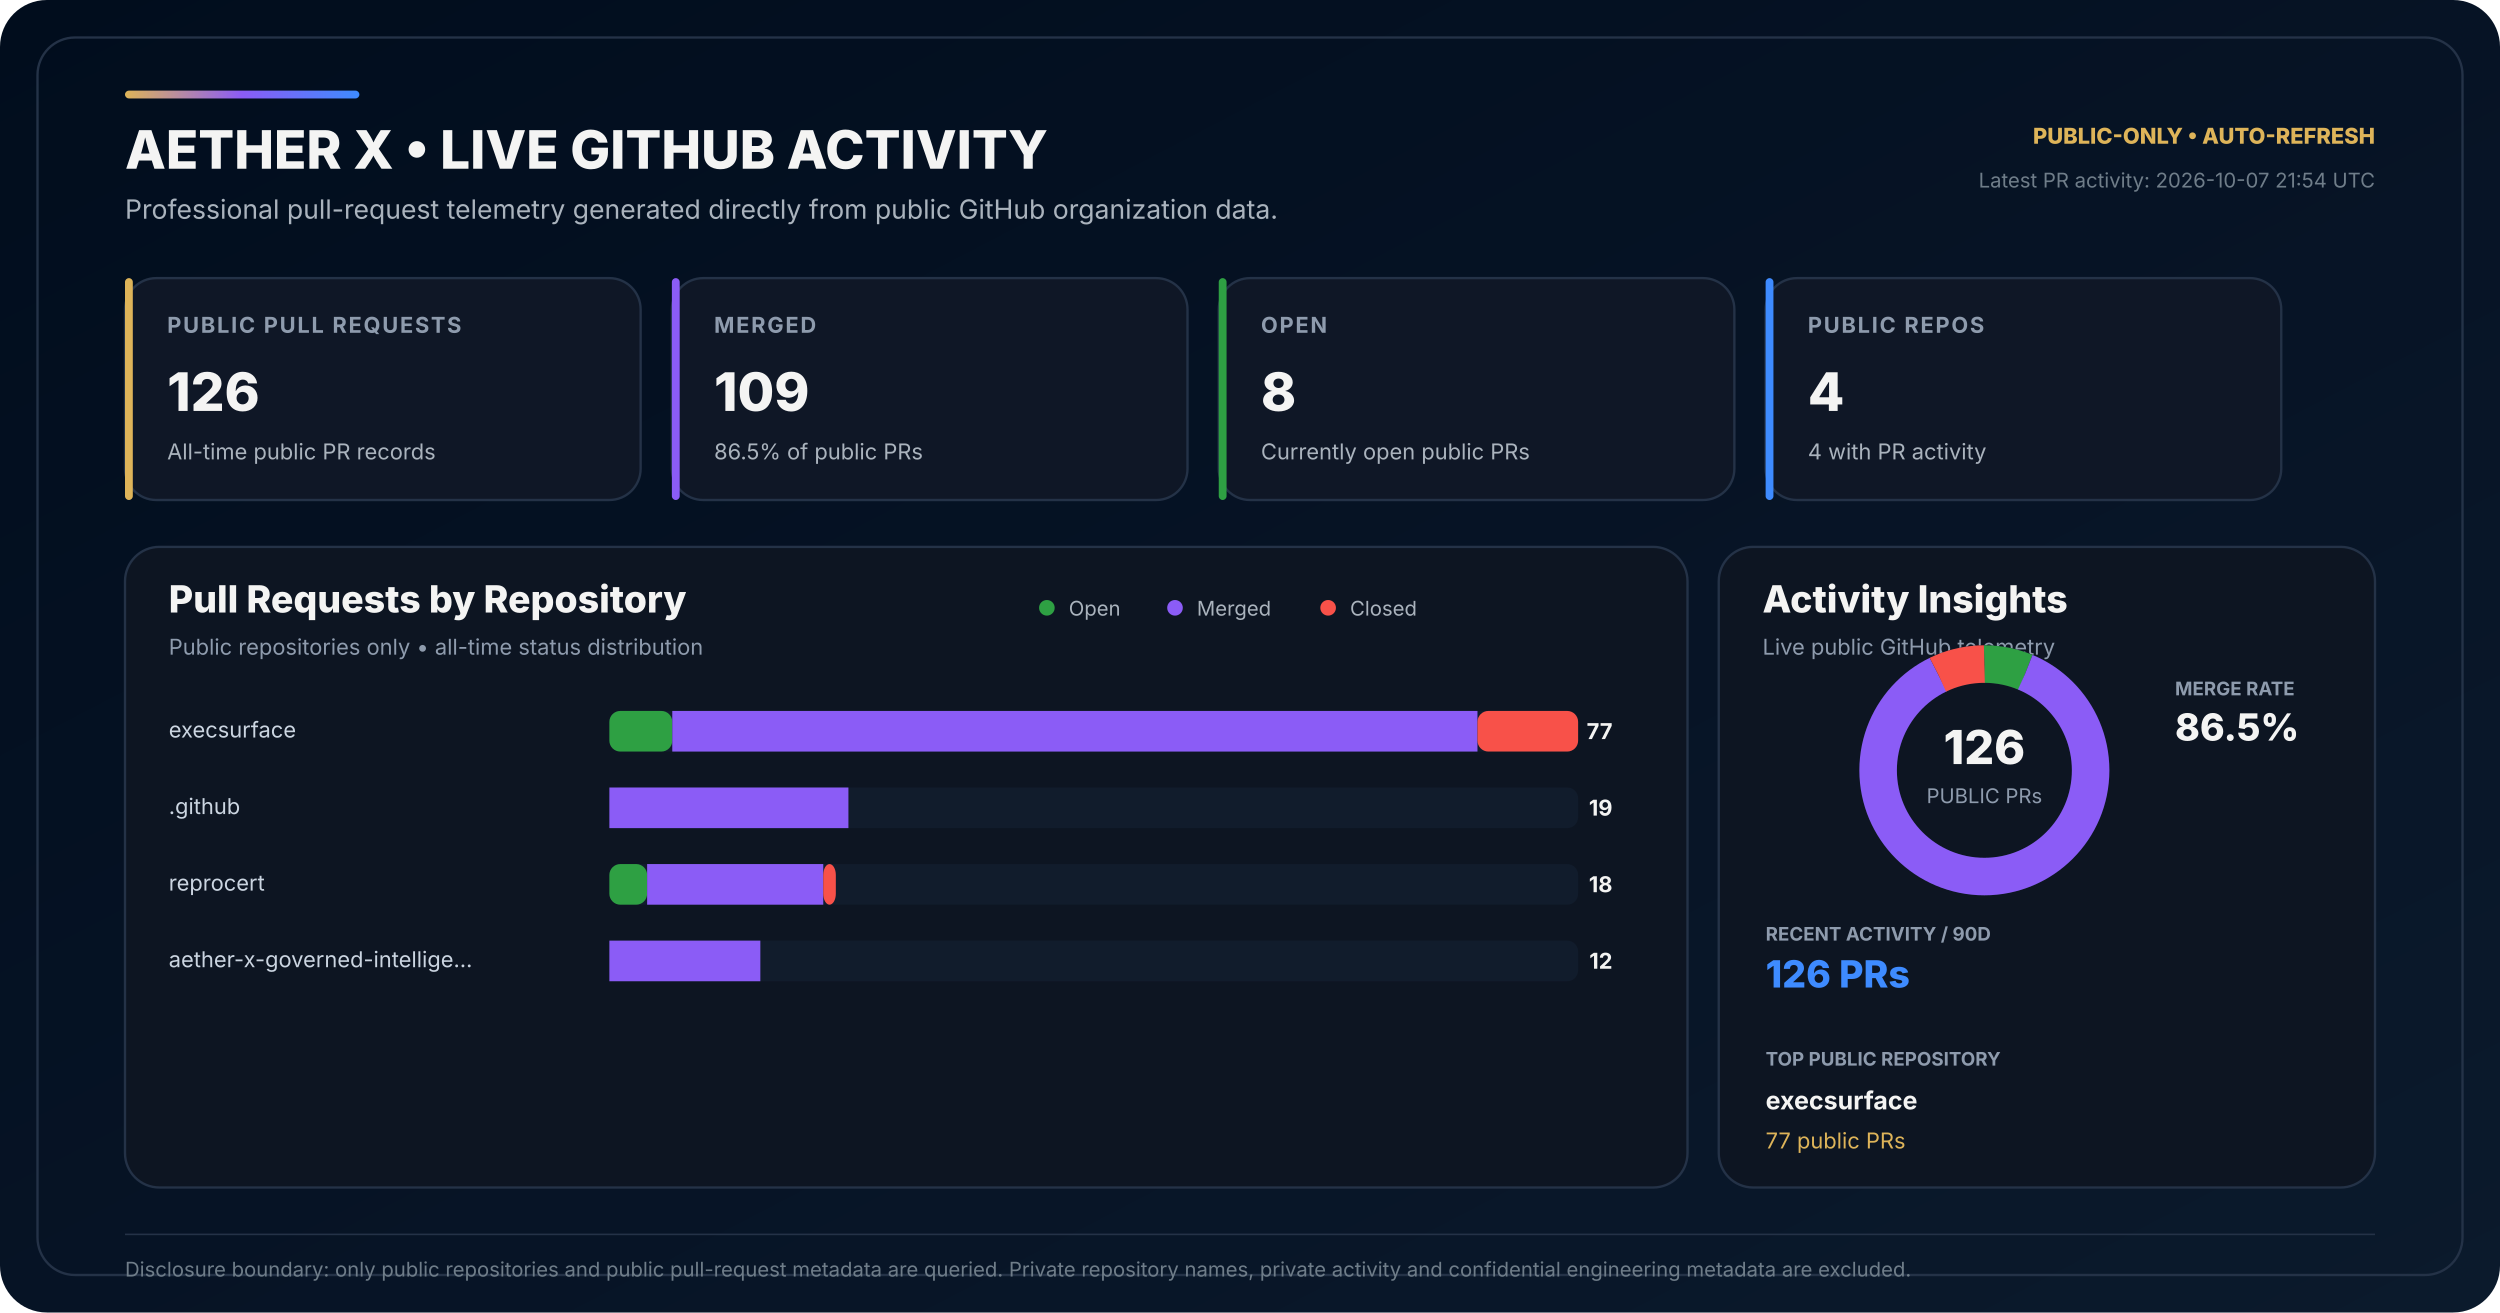
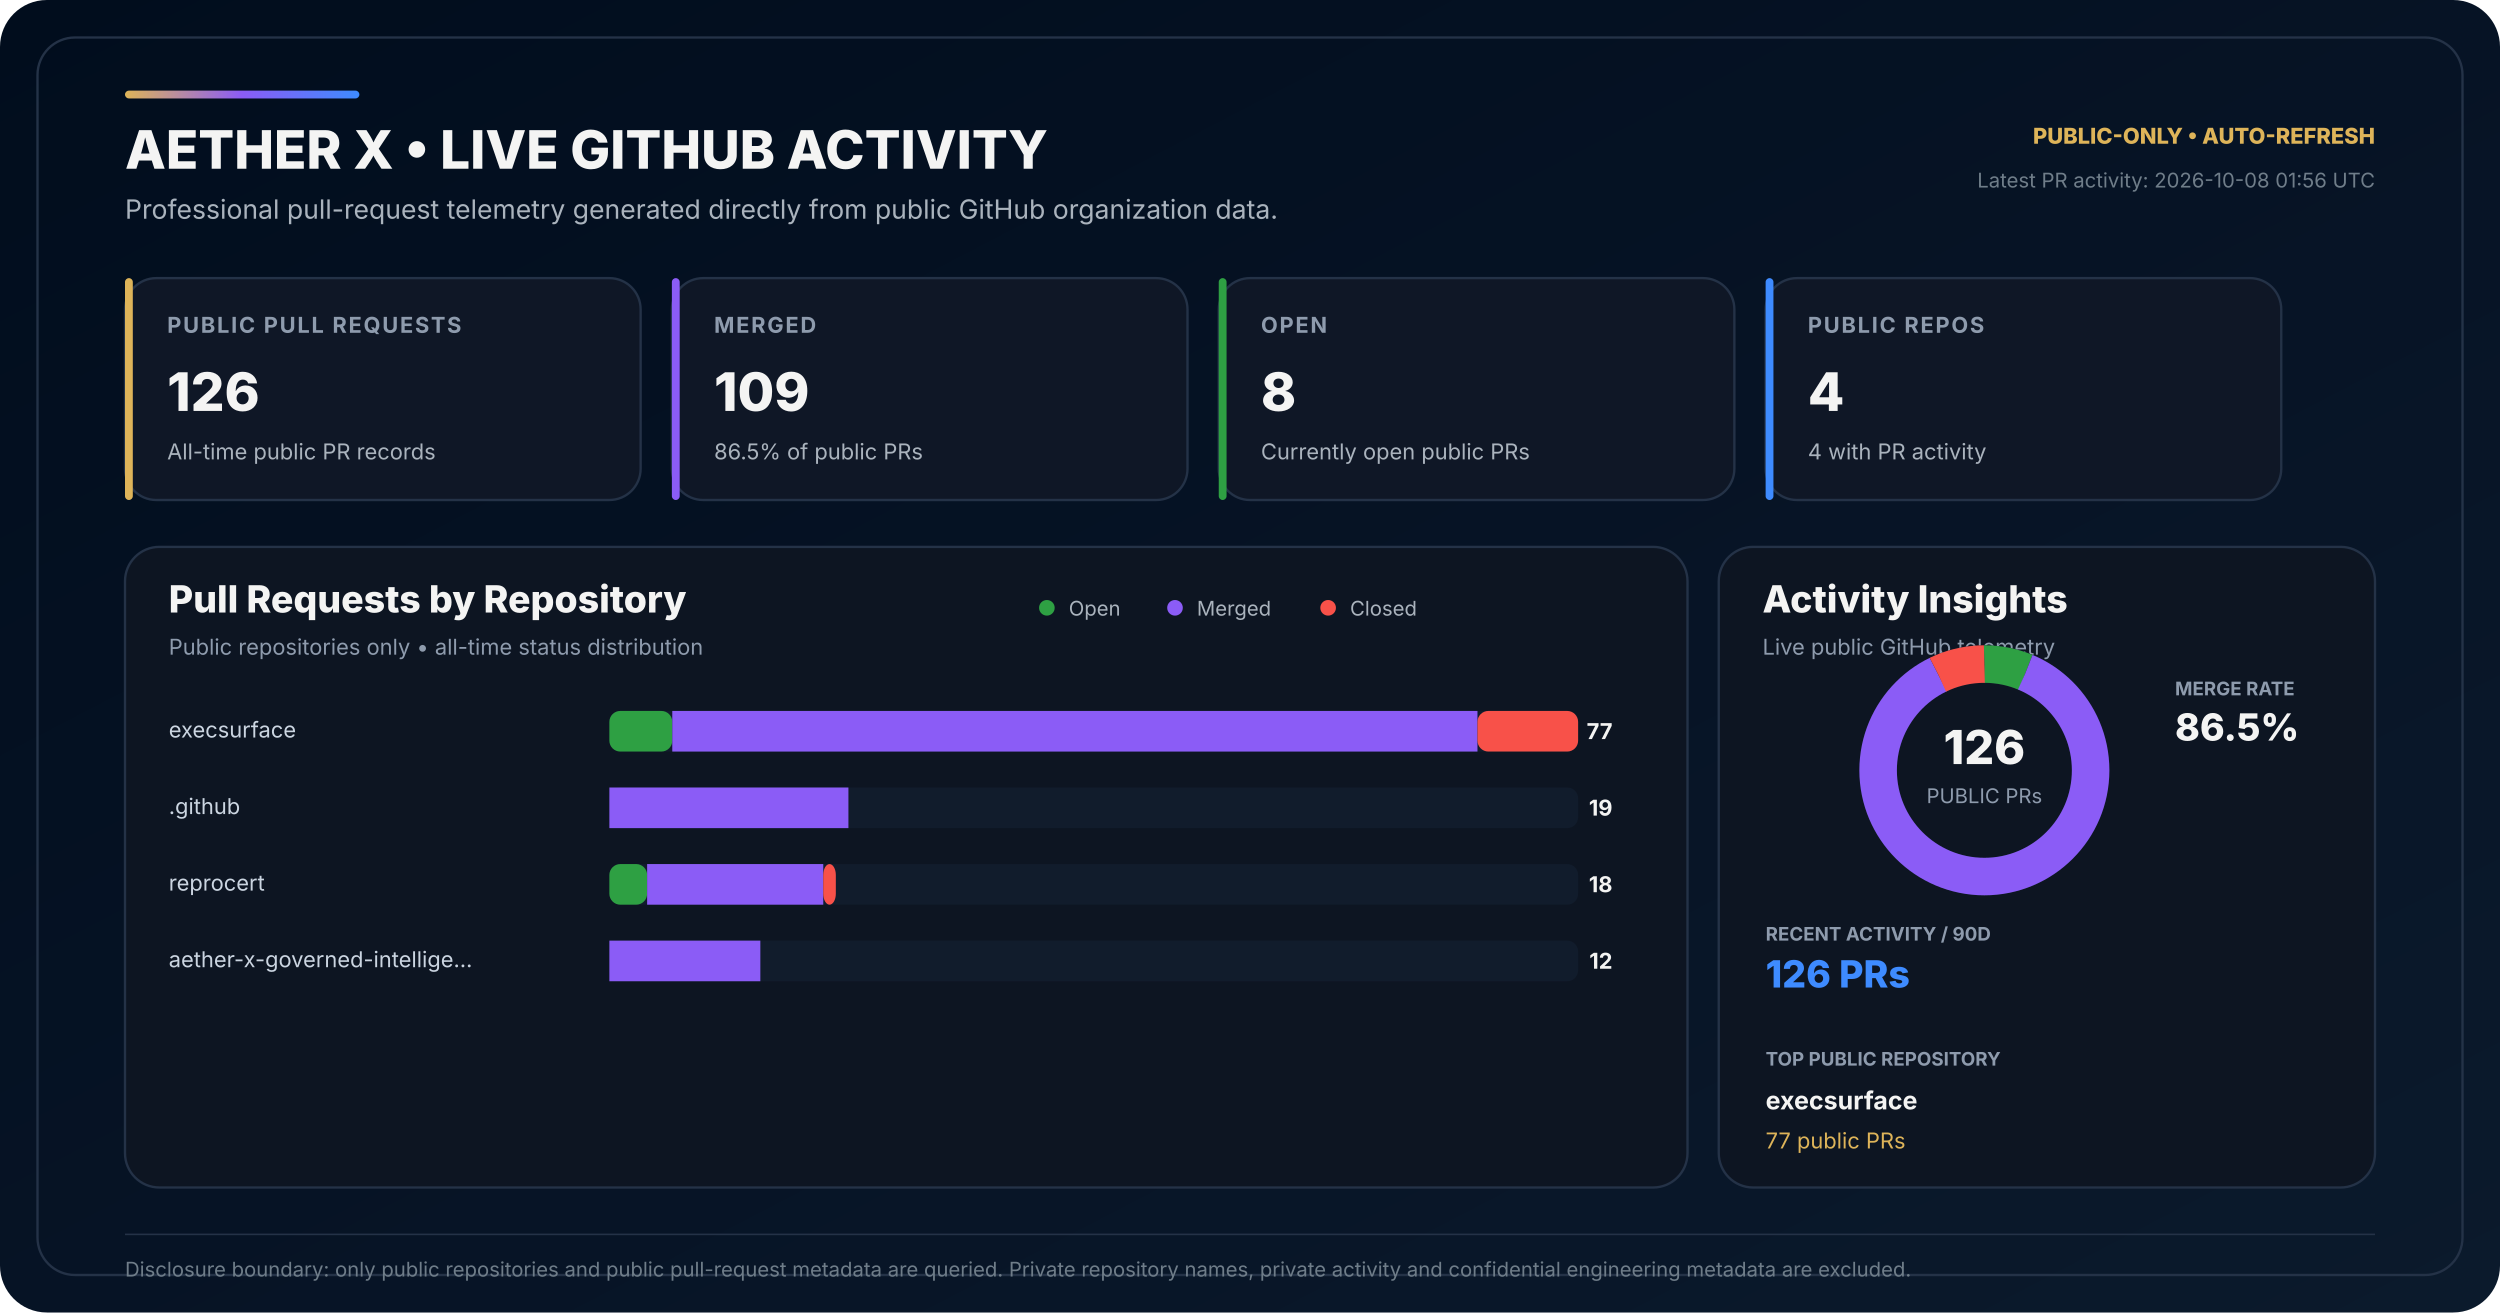
<svg xmlns="http://www.w3.org/2000/svg" width="1600" height="840" viewBox="0 0 1600 840" role="img" aria-labelledby="title desc">
  <defs>
    <linearGradient id="bg" x1="0" y1="0" x2="1" y2="1">
      <stop offset="0" stop-color="#010D1D" />
      <stop offset="0.58" stop-color="#071426" />
      <stop offset="1" stop-color="#0B1A2C" />
    </linearGradient>
    <linearGradient id="accent" x1="0" y1="0" x2="1" y2="0">
      <stop offset="0" stop-color="#DEB459" />
      <stop offset="0.50" stop-color="#8B5CF6" />
      <stop offset="1" stop-color="#3E8BFF" />
    </linearGradient>
  </defs>
  <rect width="1600" height="840" rx="30" fill="url(#bg)" />
  <rect x="24" y="24" width="1552" height="792" rx="24" fill="none" stroke="#243247" stroke-width="1.5" />
  <rect x="80" y="58" width="150" height="5" rx="2.5" fill="url(#accent)" />
  <text x="80" y="108" fill="#F4F4F3" font-family="Inter,Segoe UI,Arial,sans-serif" font-size="34" font-weight="800">AETHER X • LIVE GITHUB ACTIVITY</text>
  <text x="80" y="140" fill="#AAB3BD" font-family="Inter,Segoe UI,Arial,sans-serif" font-size="17">Professional pull-request telemetry generated directly from public GitHub organization data.</text>
  <text x="1520" y="92" text-anchor="end" fill="#DEB459" font-family="Inter,Segoe UI,Arial,sans-serif" font-size="14" font-weight="800">PUBLIC-ONLY • AUTO-REFRESH</text>
-   <text x="1520" y="120" text-anchor="end" fill="#6F7D89" font-family="Inter,Segoe UI,Arial,sans-serif" font-size="13">Latest PR activity: 2026-10-07 21:54 UTC</text>
+   <text x="1520" y="120" text-anchor="end" fill="#6F7D89" font-family="Inter,Segoe UI,Arial,sans-serif" font-size="13">Latest PR activity: 2026-10-08 01:56 UTC</text>
  <g transform="translate(80 178)">
    <rect width="330" height="142" rx="20" fill="#0F1726" stroke="#243247" stroke-width="1.5" />
    <rect width="5" height="142" rx="2.5" fill="#DEB459" />
    <text x="27" y="35" fill="#8E9BAD" font-family="Inter,Segoe UI,Arial,sans-serif" font-size="14" font-weight="700" letter-spacing="1.1">PUBLIC PULL REQUESTS</text>
    <text x="27" y="85" fill="#F4F4F3" font-family="Inter,Segoe UI,Arial,sans-serif" font-size="34" font-weight="800">126</text>
    <text x="27" y="116" fill="#AAB3BD" font-family="Inter,Segoe UI,Arial,sans-serif" font-size="14">All-time public PR records</text>
  </g>
  <g transform="translate(430 178)">
    <rect width="330" height="142" rx="20" fill="#0F1726" stroke="#243247" stroke-width="1.5" />
    <rect width="5" height="142" rx="2.5" fill="#8B5CF6" />
    <text x="27" y="35" fill="#8E9BAD" font-family="Inter,Segoe UI,Arial,sans-serif" font-size="14" font-weight="700" letter-spacing="1.1">MERGED</text>
    <text x="27" y="85" fill="#F4F4F3" font-family="Inter,Segoe UI,Arial,sans-serif" font-size="34" font-weight="800">109</text>
    <text x="27" y="116" fill="#AAB3BD" font-family="Inter,Segoe UI,Arial,sans-serif" font-size="14">86.5% of public PRs</text>
  </g>
  <g transform="translate(780 178)">
    <rect width="330" height="142" rx="20" fill="#0F1726" stroke="#243247" stroke-width="1.5" />
    <rect width="5" height="142" rx="2.5" fill="#2EA043" />
    <text x="27" y="35" fill="#8E9BAD" font-family="Inter,Segoe UI,Arial,sans-serif" font-size="14" font-weight="700" letter-spacing="1.1">OPEN</text>
    <text x="27" y="85" fill="#F4F4F3" font-family="Inter,Segoe UI,Arial,sans-serif" font-size="34" font-weight="800">8</text>
    <text x="27" y="116" fill="#AAB3BD" font-family="Inter,Segoe UI,Arial,sans-serif" font-size="14">Currently open public PRs</text>
  </g>
  <g transform="translate(1130 178)">
    <rect width="330" height="142" rx="20" fill="#0F1726" stroke="#243247" stroke-width="1.5" />
    <rect width="5" height="142" rx="2.5" fill="#3E8BFF" />
    <text x="27" y="35" fill="#8E9BAD" font-family="Inter,Segoe UI,Arial,sans-serif" font-size="14" font-weight="700" letter-spacing="1.1">PUBLIC REPOS</text>
    <text x="27" y="85" fill="#F4F4F3" font-family="Inter,Segoe UI,Arial,sans-serif" font-size="34" font-weight="800">4</text>
    <text x="27" y="116" fill="#AAB3BD" font-family="Inter,Segoe UI,Arial,sans-serif" font-size="14">4 with PR activity</text>
  </g>
  <g transform="translate(80 350)">
    <rect width="1000" height="410" rx="22" fill="#0D1522" stroke="#243247" stroke-width="1.5" />
    <text x="28" y="42" fill="#F4F4F3" font-family="Inter,Segoe UI,Arial,sans-serif" font-size="24" font-weight="800">Pull Requests by Repository</text>
    <text x="28" y="69" fill="#8E9BAD" font-family="Inter,Segoe UI,Arial,sans-serif" font-size="14">Public repositories only • all-time status distribution</text>
    <circle cx="590" cy="39" r="5" fill="#2EA043" />
    <text x="604" y="44" fill="#AAB3BD" font-family="Inter,Segoe UI,Arial,sans-serif" font-size="13">Open</text>
    <circle cx="672" cy="39" r="5" fill="#8B5CF6" />
    <text x="686" y="44" fill="#AAB3BD" font-family="Inter,Segoe UI,Arial,sans-serif" font-size="13">Merged</text>
    <circle cx="770" cy="39" r="5" fill="#F85149" />
    <text x="784" y="44" fill="#AAB3BD" font-family="Inter,Segoe UI,Arial,sans-serif" font-size="13">Closed</text>
  </g>
  <text x="108" y="472" fill="#CBD5E1" font-family="Inter,Segoe UI,Arial,sans-serif" font-size="14">execsurface</text>
  <rect x="390" y="455" width="620" height="26" rx="7" fill="#111C2C" />
  <rect x="390" y="455" width="40.26" height="26" rx="7" fill="#2EA043" />
  <rect x="430.26" y="455" width="515.32" height="26" fill="#8B5CF6" />
  <rect x="945.58" y="455" width="64.42" height="26" rx="7" fill="#F85149" />
  <text x="1032" y="473" text-anchor="end" fill="#F4F4F3" font-family="Inter,Segoe UI,Arial,sans-serif" font-size="14" font-weight="700">77</text>
  <text x="108" y="521" fill="#CBD5E1" font-family="Inter,Segoe UI,Arial,sans-serif" font-size="14">.github</text>
  <rect x="390" y="504" width="620" height="26" rx="7" fill="#111C2C" />
  <rect x="390" y="504" width="0.00" height="26" rx="7" fill="#2EA043" />
  <rect x="390.00" y="504" width="152.99" height="26" fill="#8B5CF6" />
  <rect x="542.99" y="504" width="0.00" height="26" rx="7" fill="#F85149" />
  <text x="1032" y="522" text-anchor="end" fill="#F4F4F3" font-family="Inter,Segoe UI,Arial,sans-serif" font-size="14" font-weight="700">19</text>
  <text x="108" y="570" fill="#CBD5E1" font-family="Inter,Segoe UI,Arial,sans-serif" font-size="14">reprocert</text>
  <rect x="390" y="553" width="620" height="26" rx="7" fill="#111C2C" />
  <rect x="390" y="553" width="24.16" height="26" rx="7" fill="#2EA043" />
  <rect x="414.16" y="553" width="112.73" height="26" fill="#8B5CF6" />
  <rect x="526.88" y="553" width="8.05" height="26" rx="7" fill="#F85149" />
  <text x="1032" y="571" text-anchor="end" fill="#F4F4F3" font-family="Inter,Segoe UI,Arial,sans-serif" font-size="14" font-weight="700">18</text>
  <text x="108" y="619" fill="#CBD5E1" font-family="Inter,Segoe UI,Arial,sans-serif" font-size="14">aether-x-governed-intellige…</text>
  <rect x="390" y="602" width="620" height="26" rx="7" fill="#111C2C" />
  <rect x="390" y="602" width="0.00" height="26" rx="7" fill="#2EA043" />
  <rect x="390.00" y="602" width="96.62" height="26" fill="#8B5CF6" />
  <rect x="486.62" y="602" width="0.00" height="26" rx="7" fill="#F85149" />
  <text x="1032" y="620" text-anchor="end" fill="#F4F4F3" font-family="Inter,Segoe UI,Arial,sans-serif" font-size="14" font-weight="700">12</text>
  <g transform="translate(1100 350)">
    <rect width="420" height="410" rx="22" fill="#0D1522" stroke="#243247" stroke-width="1.5" />
    <text x="28" y="42" fill="#F4F4F3" font-family="Inter,Segoe UI,Arial,sans-serif" font-size="24" font-weight="800">Activity Insights</text>
    <text x="28" y="69" fill="#8E9BAD" font-family="Inter,Segoe UI,Arial,sans-serif" font-size="14">Live public GitHub telemetry</text>
  </g>
  <circle cx="1270" cy="493" r="68" fill="none" stroke="#162235" stroke-width="24" />
  <circle cx="1270" cy="493" r="68" fill="none" stroke="#2EA043" stroke-width="24" stroke-dasharray="27.13 400.13" stroke-dashoffset="-0.00" transform="rotate(-90 1270 493)" />
  <circle cx="1270" cy="493" r="68" fill="none" stroke="#8B5CF6" stroke-width="24" stroke-dasharray="369.61 57.65" stroke-dashoffset="-27.13" transform="rotate(-90 1270 493)" />
  <circle cx="1270" cy="493" r="68" fill="none" stroke="#F85149" stroke-width="24" stroke-dasharray="30.52 396.74" stroke-dashoffset="-396.74" transform="rotate(-90 1270 493)" />
  <text x="1270" y="489" text-anchor="middle" fill="#F4F4F3" font-family="Inter,Segoe UI,Arial,sans-serif" font-size="30" font-weight="800">126</text>
  <text x="1270" y="514" text-anchor="middle" fill="#8E9BAD" font-family="Inter,Segoe UI,Arial,sans-serif" font-size="13">PUBLIC PRs</text>
  <text x="1392" y="445" fill="#8E9BAD" font-family="Inter,Segoe UI,Arial,sans-serif" font-size="12" font-weight="700">MERGE RATE</text>
  <text x="1392" y="474" fill="#F4F4F3" font-family="Inter,Segoe UI,Arial,sans-serif" font-size="24" font-weight="800">86.5%</text>
  <text x="1130" y="602" fill="#8E9BAD" font-family="Inter,Segoe UI,Arial,sans-serif" font-size="12" font-weight="700">RECENT ACTIVITY / 90D</text>
  <text x="1130" y="632" fill="#3E8BFF" font-family="Inter,Segoe UI,Arial,sans-serif" font-size="24" font-weight="800">126 PRs</text>
  <text x="1130" y="682" fill="#8E9BAD" font-family="Inter,Segoe UI,Arial,sans-serif" font-size="12" font-weight="700">TOP PUBLIC REPOSITORY</text>
  <text x="1130" y="710" fill="#F4F4F3" font-family="Inter,Segoe UI,Arial,sans-serif" font-size="16" font-weight="700">execsurface</text>
  <text x="1130" y="735" fill="#DEB459" font-family="Inter,Segoe UI,Arial,sans-serif" font-size="14">77 public PRs</text>
  <line x1="80" y1="790" x2="1520" y2="790" stroke="#243247" stroke-width="1" />
  <text x="80" y="817" fill="#6F7D89" font-family="Inter,Segoe UI,Arial,sans-serif" font-size="13">Disclosure boundary: only public repositories and public pull-request metadata are queried. Private repository names, private activity and confidential engineering metadata are excluded.</text>
</svg>
